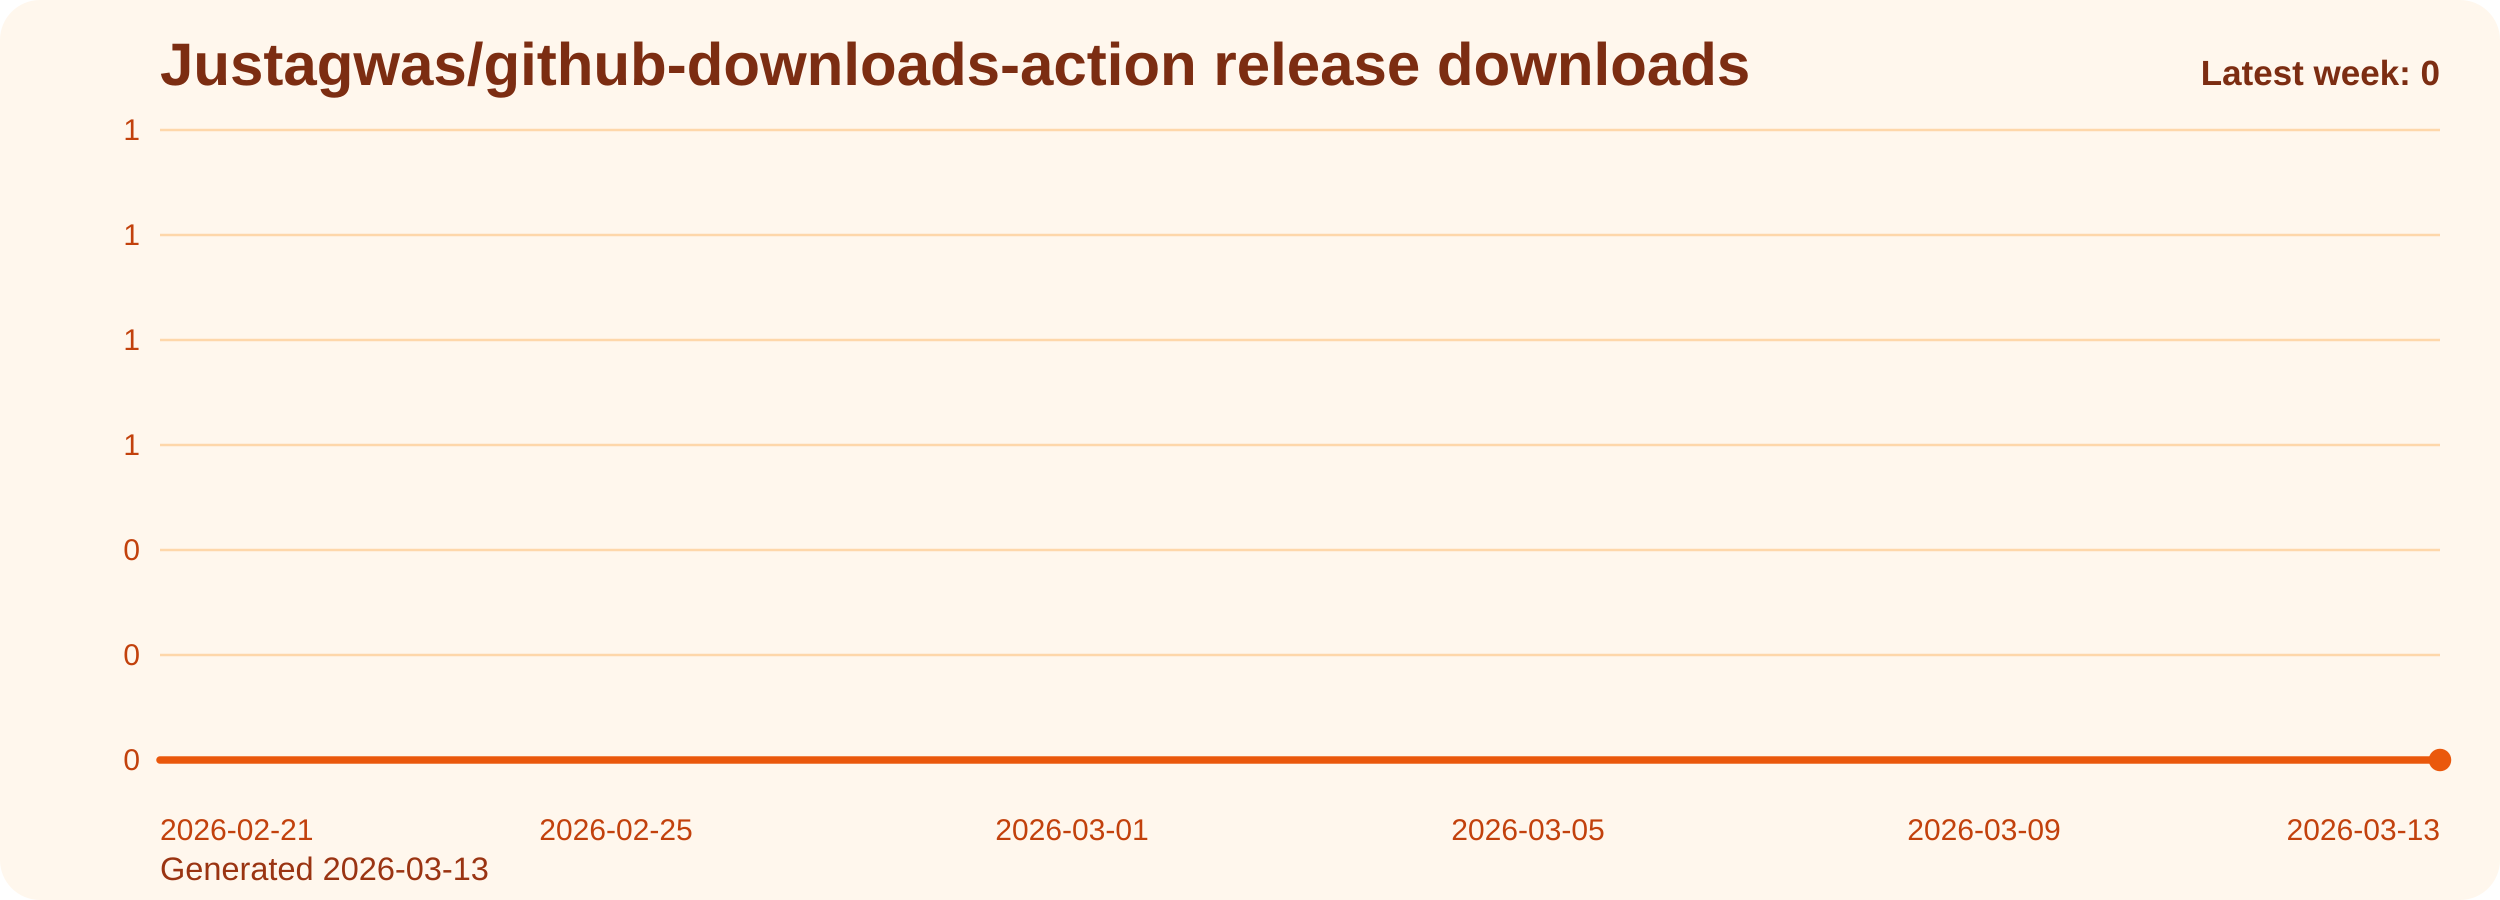
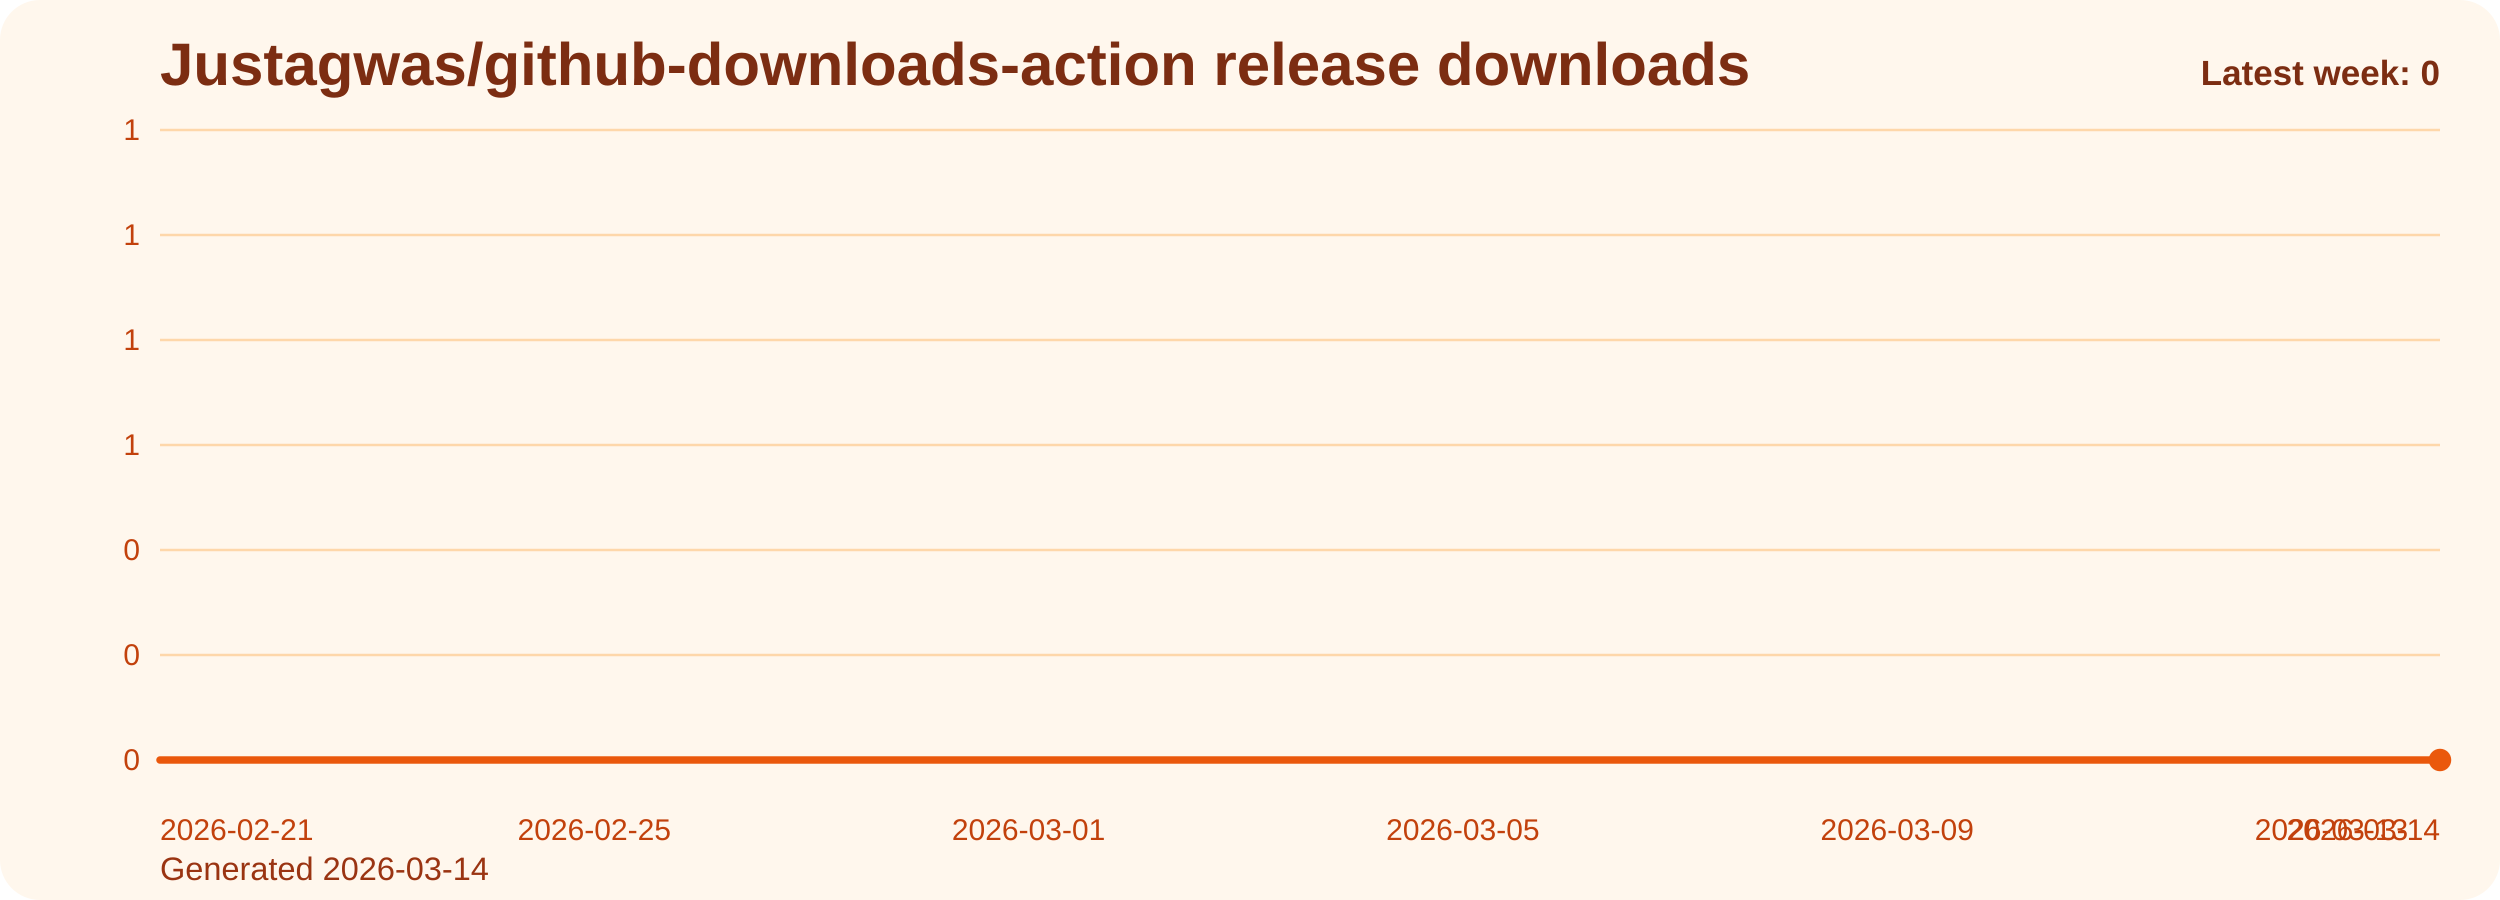
<svg xmlns="http://www.w3.org/2000/svg" viewBox="0 0 1000 360" role="img" aria-label="Justagwas/github-downloads-action release downloads chart">
  <defs>
    <linearGradient id="fill-weekly-orange" x1="0" y1="0" x2="0" y2="1">
      <stop offset="0%" stop-color="#f97316" stop-opacity="0.32" />
      <stop offset="100%" stop-color="#f97316" stop-opacity="0.05" />
    </linearGradient>
    <style>
      .bg { fill: #fff7ed; }
      .title { font: 700 24px Arial, sans-serif; fill: #7c2d12; }
      .sub { font: 400 13px Arial, sans-serif; fill: #9a3412; }
      .grid { stroke: #fed7aa; stroke-width: 1; }
      .axis { font: 400 12px Arial, sans-serif; fill: #c2410c; }
      .line { fill: none; stroke: #ea580c; stroke-width: 3; stroke-linecap: round; stroke-linejoin: round; }
      .dot { fill: #ea580c; }
      .value { font: 600 11px Arial, sans-serif; fill: #9a3412; }
      .latest { font: 700 14px Arial, sans-serif; fill: #7c2d12; }
    </style>
  </defs>
  <rect class="bg" x="0" y="0" width="1000" height="360" rx="16" />
  <text class="title" x="64" y="34">Justagwas/github-downloads-action release downloads</text>
-   <text class="sub" x="64" y="352">Generated 2026-03-13</text>
+   <text class="sub" x="64" y="352">Generated 2026-03-14</text>
  <line x1="64" y1="52.00" x2="976" y2="52.00" class="grid" />
  <text x="56" y="56.00" text-anchor="end" class="axis">1</text>
  <line x1="64" y1="94.00" x2="976" y2="94.00" class="grid" />
  <text x="56" y="98.00" text-anchor="end" class="axis">1</text>
  <line x1="64" y1="136.00" x2="976" y2="136.00" class="grid" />
  <text x="56" y="140.00" text-anchor="end" class="axis">1</text>
  <line x1="64" y1="178.00" x2="976" y2="178.00" class="grid" />
  <text x="56" y="182.00" text-anchor="end" class="axis">1</text>
  <line x1="64" y1="220.00" x2="976" y2="220.00" class="grid" />
  <text x="56" y="224.00" text-anchor="end" class="axis">0</text>
  <line x1="64" y1="262.00" x2="976" y2="262.00" class="grid" />
  <text x="56" y="266.00" text-anchor="end" class="axis">0</text>
  <line x1="64" y1="304.00" x2="976" y2="304.00" class="grid" />
  <text x="56" y="308.00" text-anchor="end" class="axis">0</text>
-   <path d="M 64.00 304 L 64.00 304.00 L 109.60 304.00 L 155.20 304.00 L 200.80 304.00 L 246.40 304.00 L 292.00 304.00 L 337.60 304.00 L 383.20 304.00 L 428.80 304.00 L 474.40 304.00 L 520.00 304.00 L 565.60 304.00 L 611.20 304.00 L 656.80 304.00 L 702.40 304.00 L 748.00 304.00 L 793.60 304.00 L 839.20 304.00 L 884.80 304.00 L 930.40 304.00 L 976.00 304.00 L 976.00 304 Z" fill="url(#fill-weekly-orange)" />
-   <polyline class="line" points="64.00,304.00 109.60,304.00 155.20,304.00 200.80,304.00 246.40,304.00 292.00,304.00 337.60,304.00 383.20,304.00 428.80,304.00 474.40,304.00 520.00,304.00 565.60,304.00 611.20,304.00 656.80,304.00 702.40,304.00 748.00,304.00 793.60,304.00 839.20,304.00 884.80,304.00 930.40,304.00 976.00,304.00" />
+   <path d="M 64.00 304 L 64.00 304.00 L 107.43 304.00 L 150.86 304.00 L 194.29 304.00 L 237.71 304.00 L 281.14 304.00 L 324.57 304.00 L 368.00 304.00 L 411.43 304.00 L 454.86 304.00 L 498.29 304.00 L 541.71 304.00 L 585.14 304.00 L 628.57 304.00 L 672.00 304.00 L 715.43 304.00 L 758.86 304.00 L 802.29 304.00 L 845.71 304.00 L 889.14 304.00 L 932.57 304.00 L 976.00 304.00 L 976.00 304 Z" fill="url(#fill-weekly-orange)" />
+   <polyline class="line" points="64.00,304.00 107.43,304.00 150.86,304.00 194.29,304.00 237.71,304.00 281.14,304.00 324.57,304.00 368.00,304.00 411.43,304.00 454.86,304.00 498.29,304.00 541.71,304.00 585.14,304.00 628.57,304.00 672.00,304.00 715.43,304.00 758.86,304.00 802.29,304.00 845.71,304.00 889.14,304.00 932.57,304.00 976.00,304.00" />
  <circle class="dot" cx="976.00" cy="304.00" r="4.5" />
  <text class="axis" x="64.00" y="336" text-anchor="start">2026-02-21</text>
-   <text class="axis" x="246.40" y="336" text-anchor="middle">2026-02-25</text>
-   <text class="axis" x="428.80" y="336" text-anchor="middle">2026-03-01</text>
-   <text class="axis" x="611.20" y="336" text-anchor="middle">2026-03-05</text>
-   <text class="axis" x="793.60" y="336" text-anchor="middle">2026-03-09</text>
-   <text class="axis" x="976.00" y="336" text-anchor="end">2026-03-13</text>
+   <text class="axis" x="237.71" y="336" text-anchor="middle">2026-02-25</text>
+   <text class="axis" x="411.43" y="336" text-anchor="middle">2026-03-01</text>
+   <text class="axis" x="585.14" y="336" text-anchor="middle">2026-03-05</text>
+   <text class="axis" x="758.86" y="336" text-anchor="middle">2026-03-09</text>
+   <text class="axis" x="932.57" y="336" text-anchor="middle">2026-03-13</text>
+   <text class="axis" x="976.00" y="336" text-anchor="end">2026-03-14</text>
  <text class="latest" x="976" y="34" text-anchor="end">Latest week: 0</text>
</svg>
